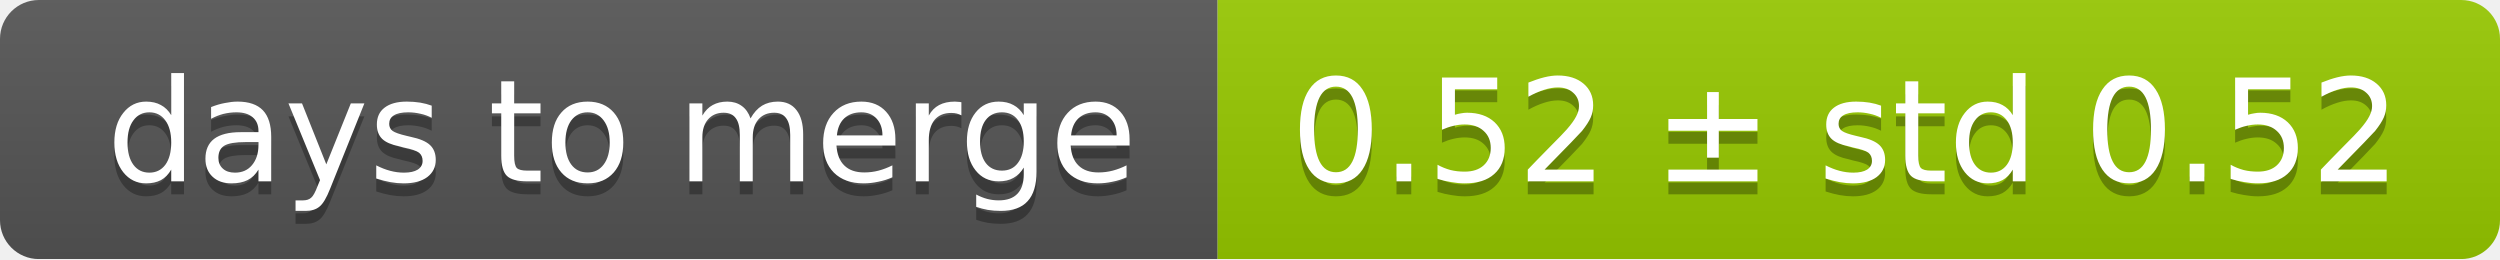
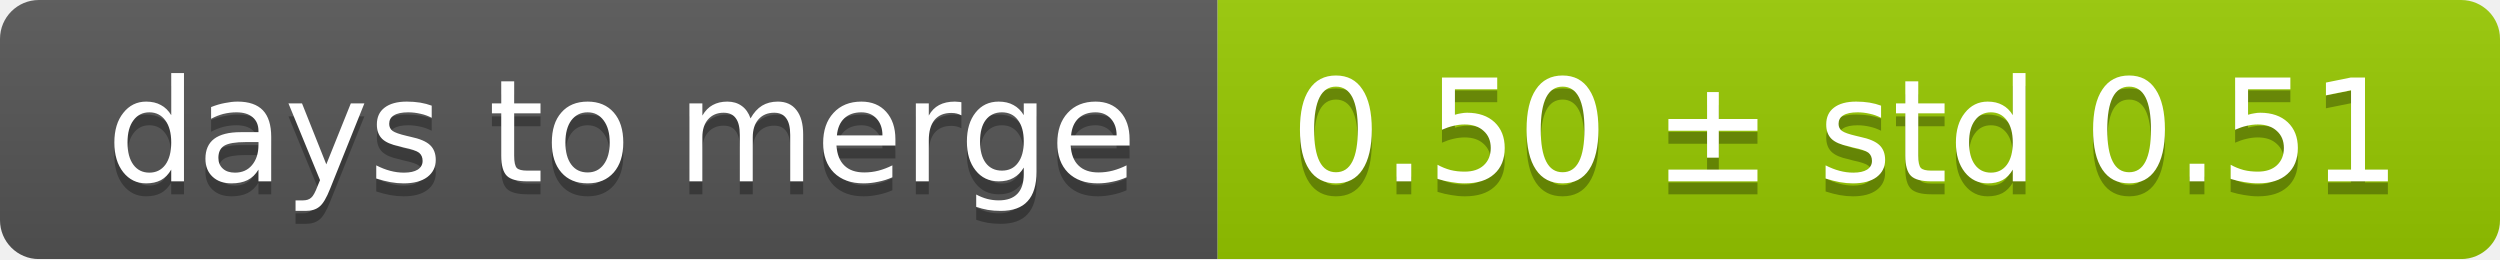
<svg xmlns="http://www.w3.org/2000/svg" width="193" height="20">
  <linearGradient id="smooth" x2="0" y2="100%">
    <stop offset="0" stop-color="#bbb" stop-opacity=".1" />
    <stop offset="1" stop-opacity=".1" />
  </linearGradient>
  <mask id="round">
    <rect width="193" height="20" rx="3" fill="#fff" />
  </mask>
  <g mask="url(#round)">
    <rect width="94" height="20" fill="#555" />
    <rect x="94" width="99" height="20" fill="#97ca00" />
    <rect width="193" height="20" fill="url(#smooth)" />
  </g>
  <g fill="#fff" text-anchor="middle" font-family="DejaVu Sans,Verdana,Geneva,sans-serif" font-size="11">
    <text x="48" y="15" fill="#010101" fill-opacity=".3">days to merge</text>
    <text x="48" y="14">days to merge</text>
-     <text x="142.5" y="15" fill="#010101" fill-opacity=".3">0.52 ± std 0.52</text>
-     <text x="142.5" y="14">0.52 ± std 0.52</text>
+     <text x="142.5" y="15" fill="#010101" fill-opacity=".3">0.50 ± std 0.51</text>
+     <text x="142.5" y="14">0.50 ± std 0.51</text>
  </g>
</svg>
